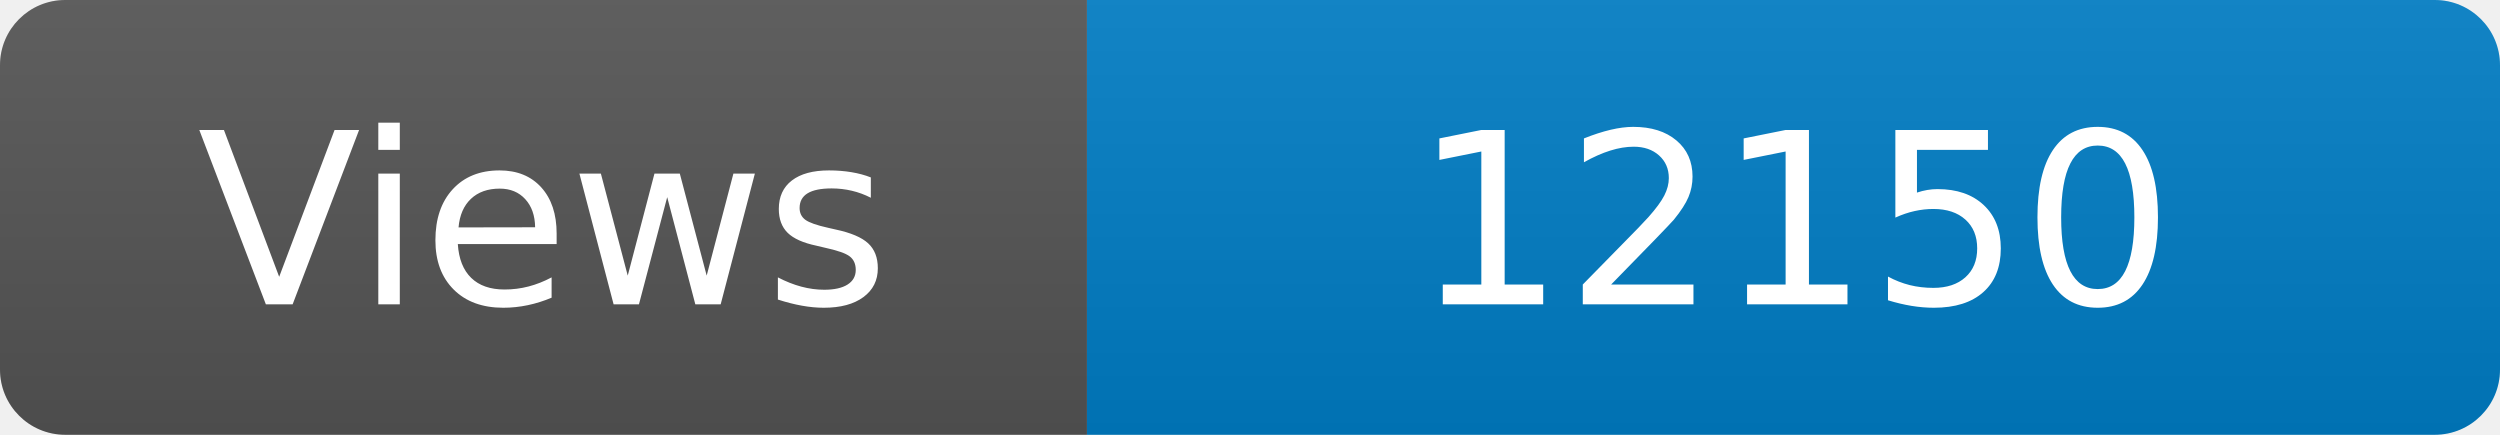
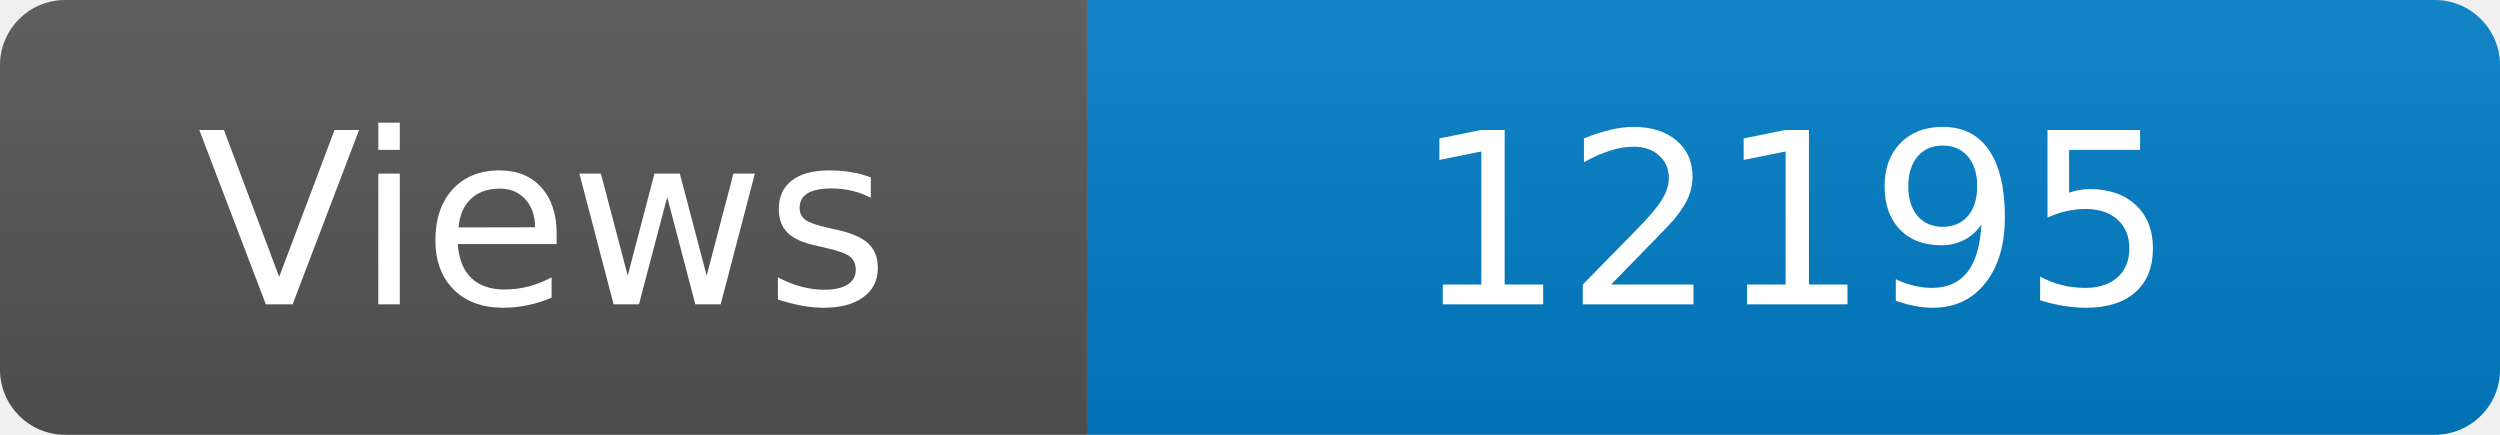
<svg xmlns="http://www.w3.org/2000/svg" width="115" height="20" role="img" aria-label="Maintained?: yes">
  <linearGradient id="s" x2="0" y2="100%">
    <stop offset="0" stop-color="#bbb" stop-opacity=".1" />
    <stop offset="1" stop-opacity=".1" />
  </linearGradient>
  <clipPath id="r">
    <rect width="115" height="20" rx="3" fill="#fff" />
  </clipPath>
  <g clip-path="url(#r)">
    <rect width="50" height="20" fill="#555" />
    <rect x="50" width="160" height="20" fill="#007ec6" />
    <rect width="115" height="20" fill="url(#s)" />
  </g>
  <g fill="#fff" text-anchor="middle" font-family="Verdana,Geneva,DejaVu Sans,sans-serif" font-size="110">
    <text x="250" y="140" transform="scale(.1)" fill="#fff">Views</text>
-     <text x="825" y="140" transform="scale(.1)" fill="#fff">12150</text>
+     <text x="825" y="140" transform="scale(.1)" fill="#fff">12195</text>
  </g>
</svg>
